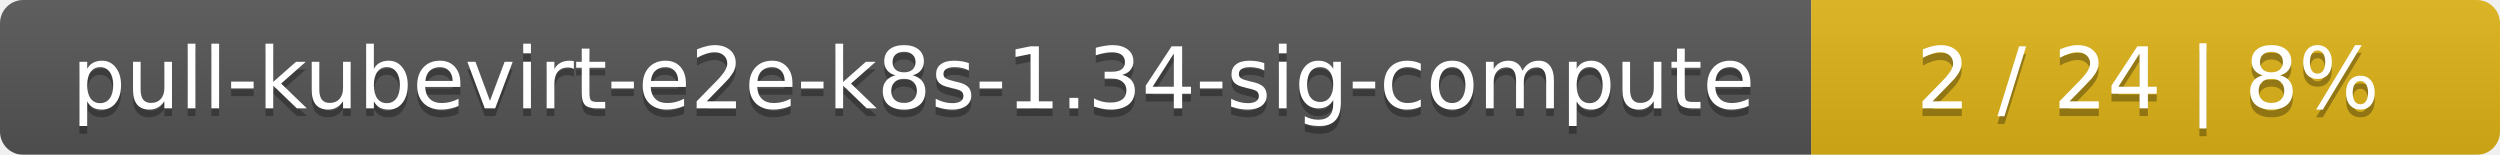
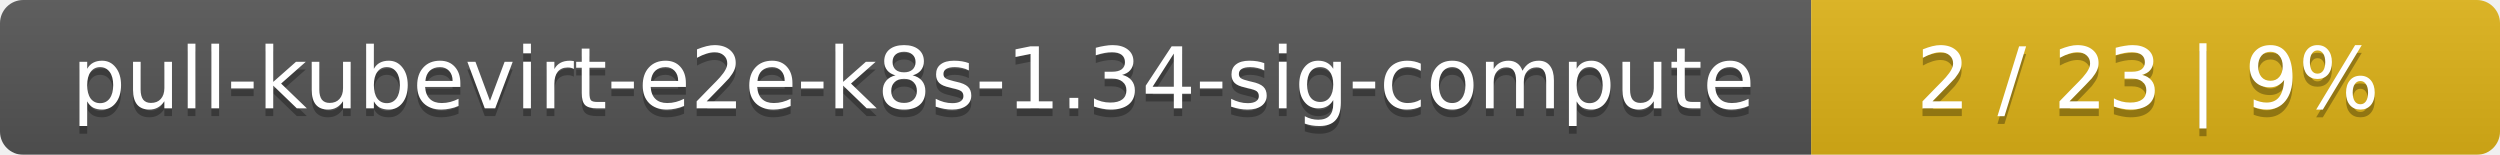
<svg xmlns="http://www.w3.org/2000/svg" width="323" height="20">
  <linearGradient id="smooth" x2="0" y2="100%">
    <stop offset="0" stop-color="#bbb" stop-opacity=".1" />
    <stop offset="1" stop-opacity=".1" />
  </linearGradient>
  <mask id="round">
    <rect width="323" height="20" rx="3" fill="#fff" />
  </mask>
  <g mask="url(#round)">
    <rect width="234" height="20" fill="#555" />
    <rect x="234" width="89" height="20" fill="#dfb317" />
    <rect width="323" height="20" fill="url(#smooth)" />
  </g>
  <g fill="#fff" text-anchor="middle" font-family="DejaVu Sans,Verdana,Geneva,sans-serif" font-size="11">
    <text x="118" y="15" fill="#010101" fill-opacity=".3">pull-kubevirt-e2e-k8s-1.34-sig-compute</text>
    <text x="118" y="14">pull-kubevirt-e2e-k8s-1.34-sig-compute</text>
-     <text x="277.5" y="15" fill="#010101" fill-opacity=".3">2 / 24    |    8%</text>
-     <text x="277.5" y="14">2 / 24    |    8%</text>
+     <text x="277.5" y="15" fill="#010101" fill-opacity=".3">2 / 23    |    9%</text>
+     <text x="277.5" y="14">2 / 23    |    9%</text>
  </g>
</svg>
